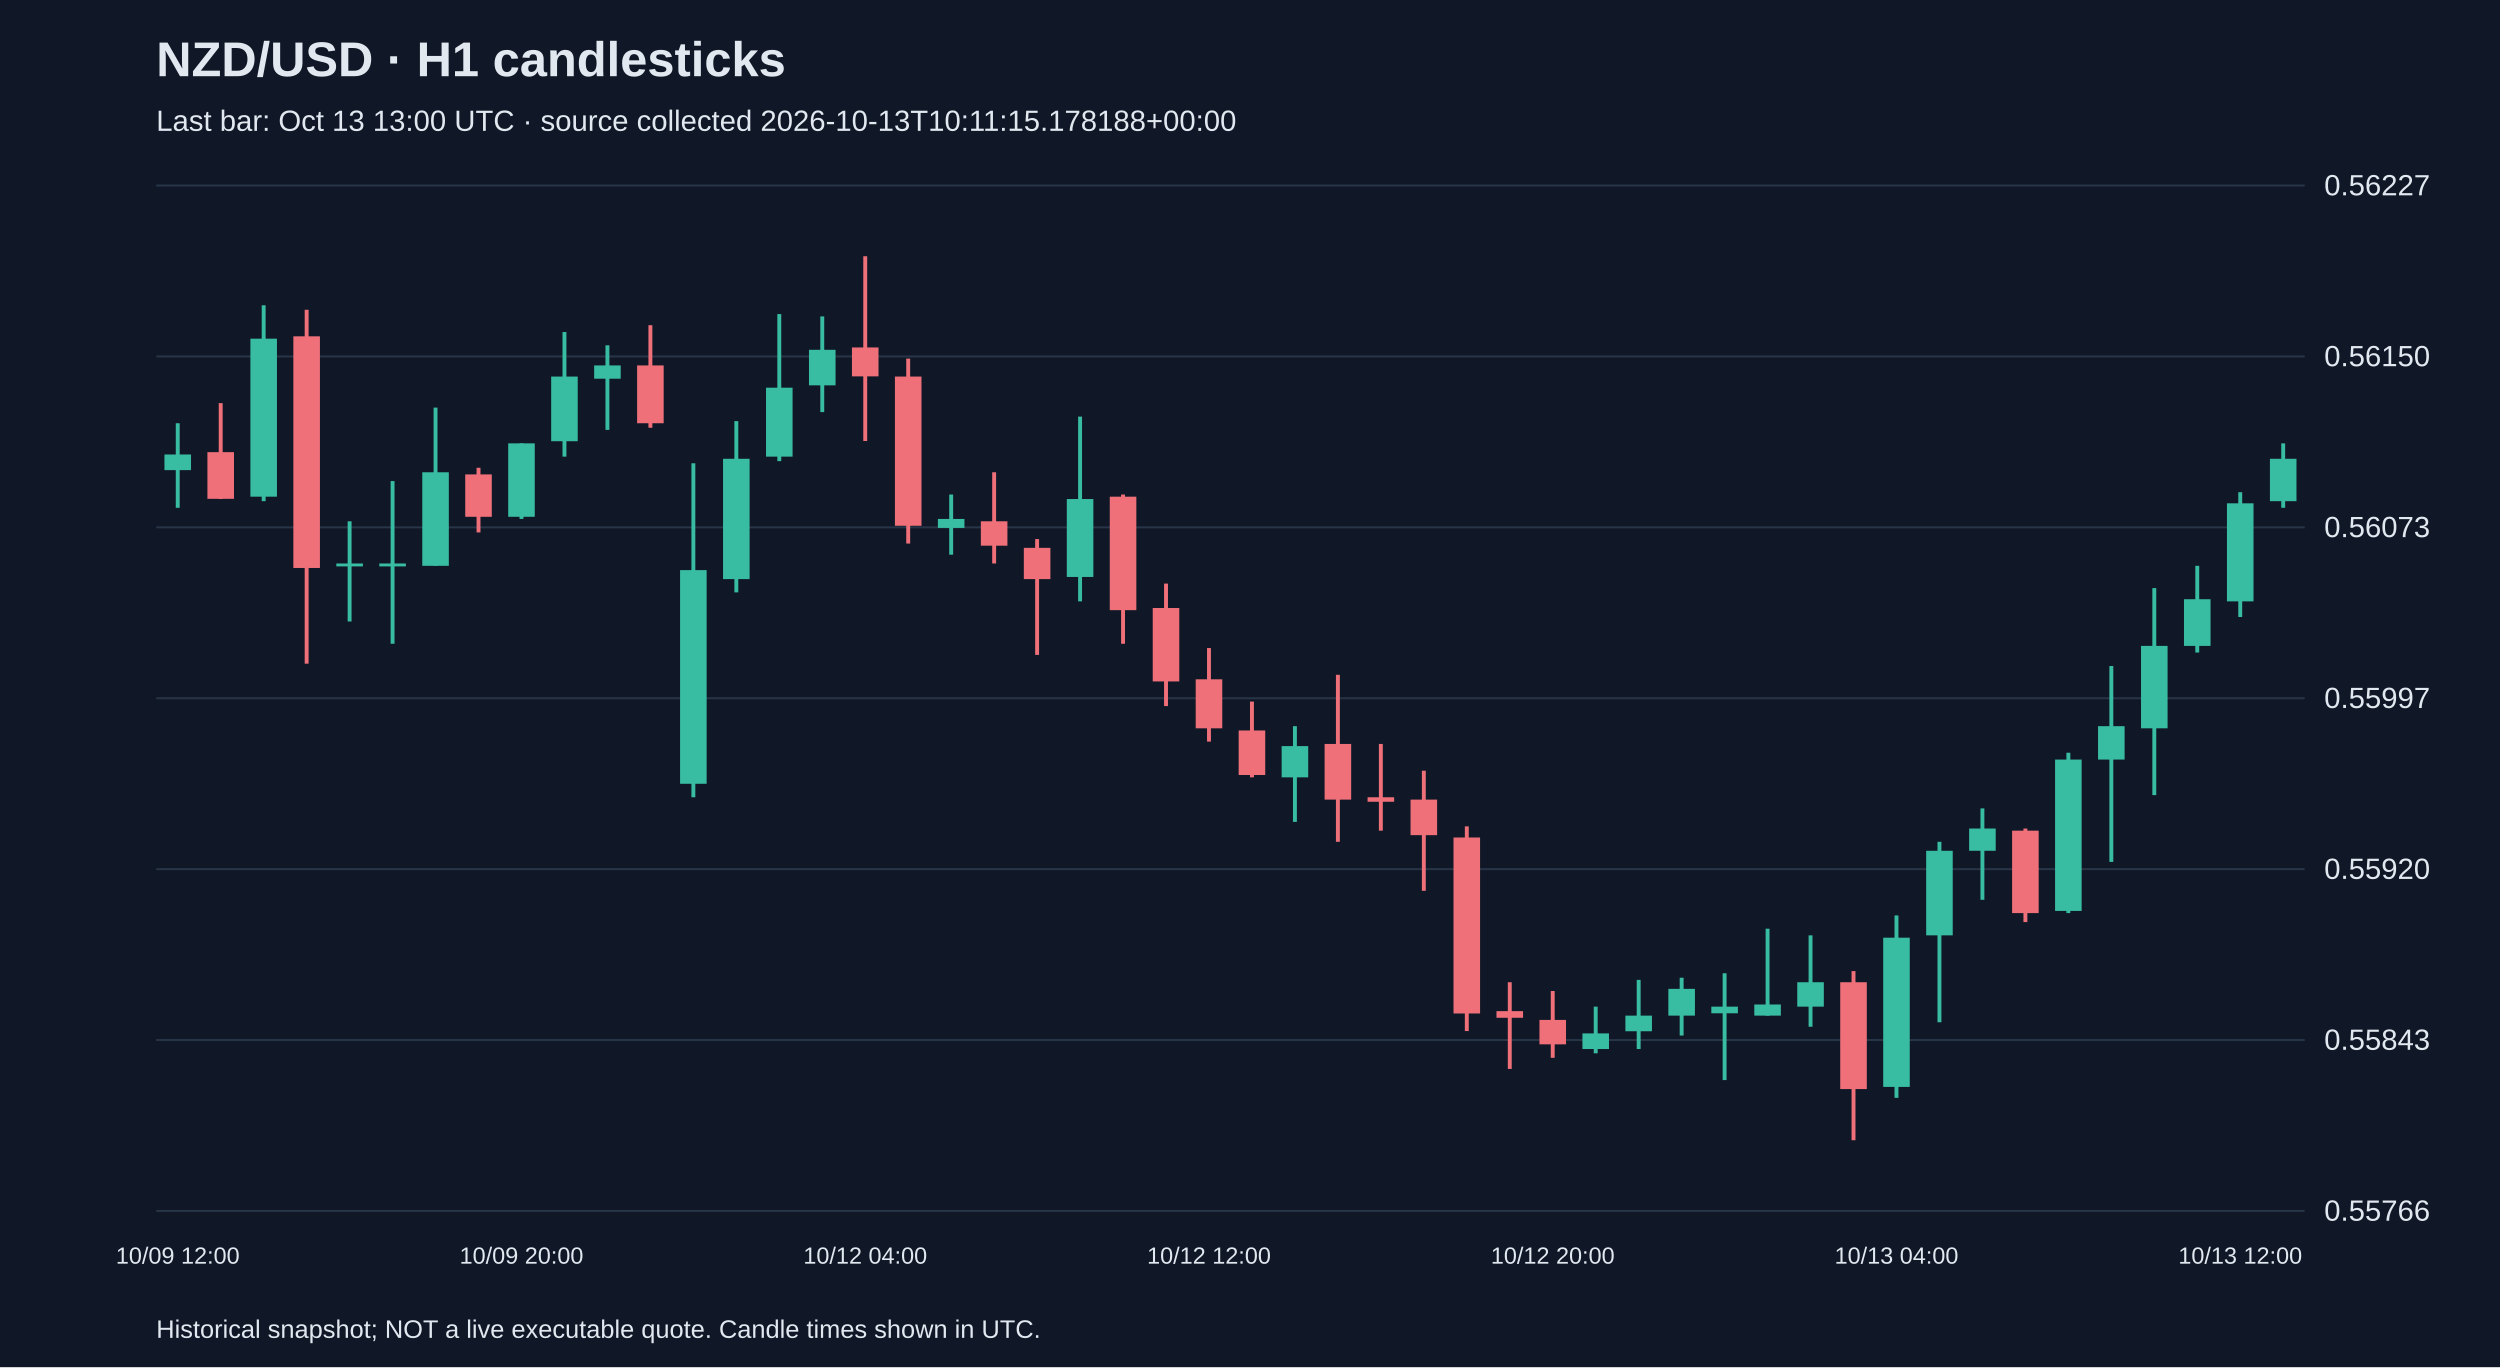
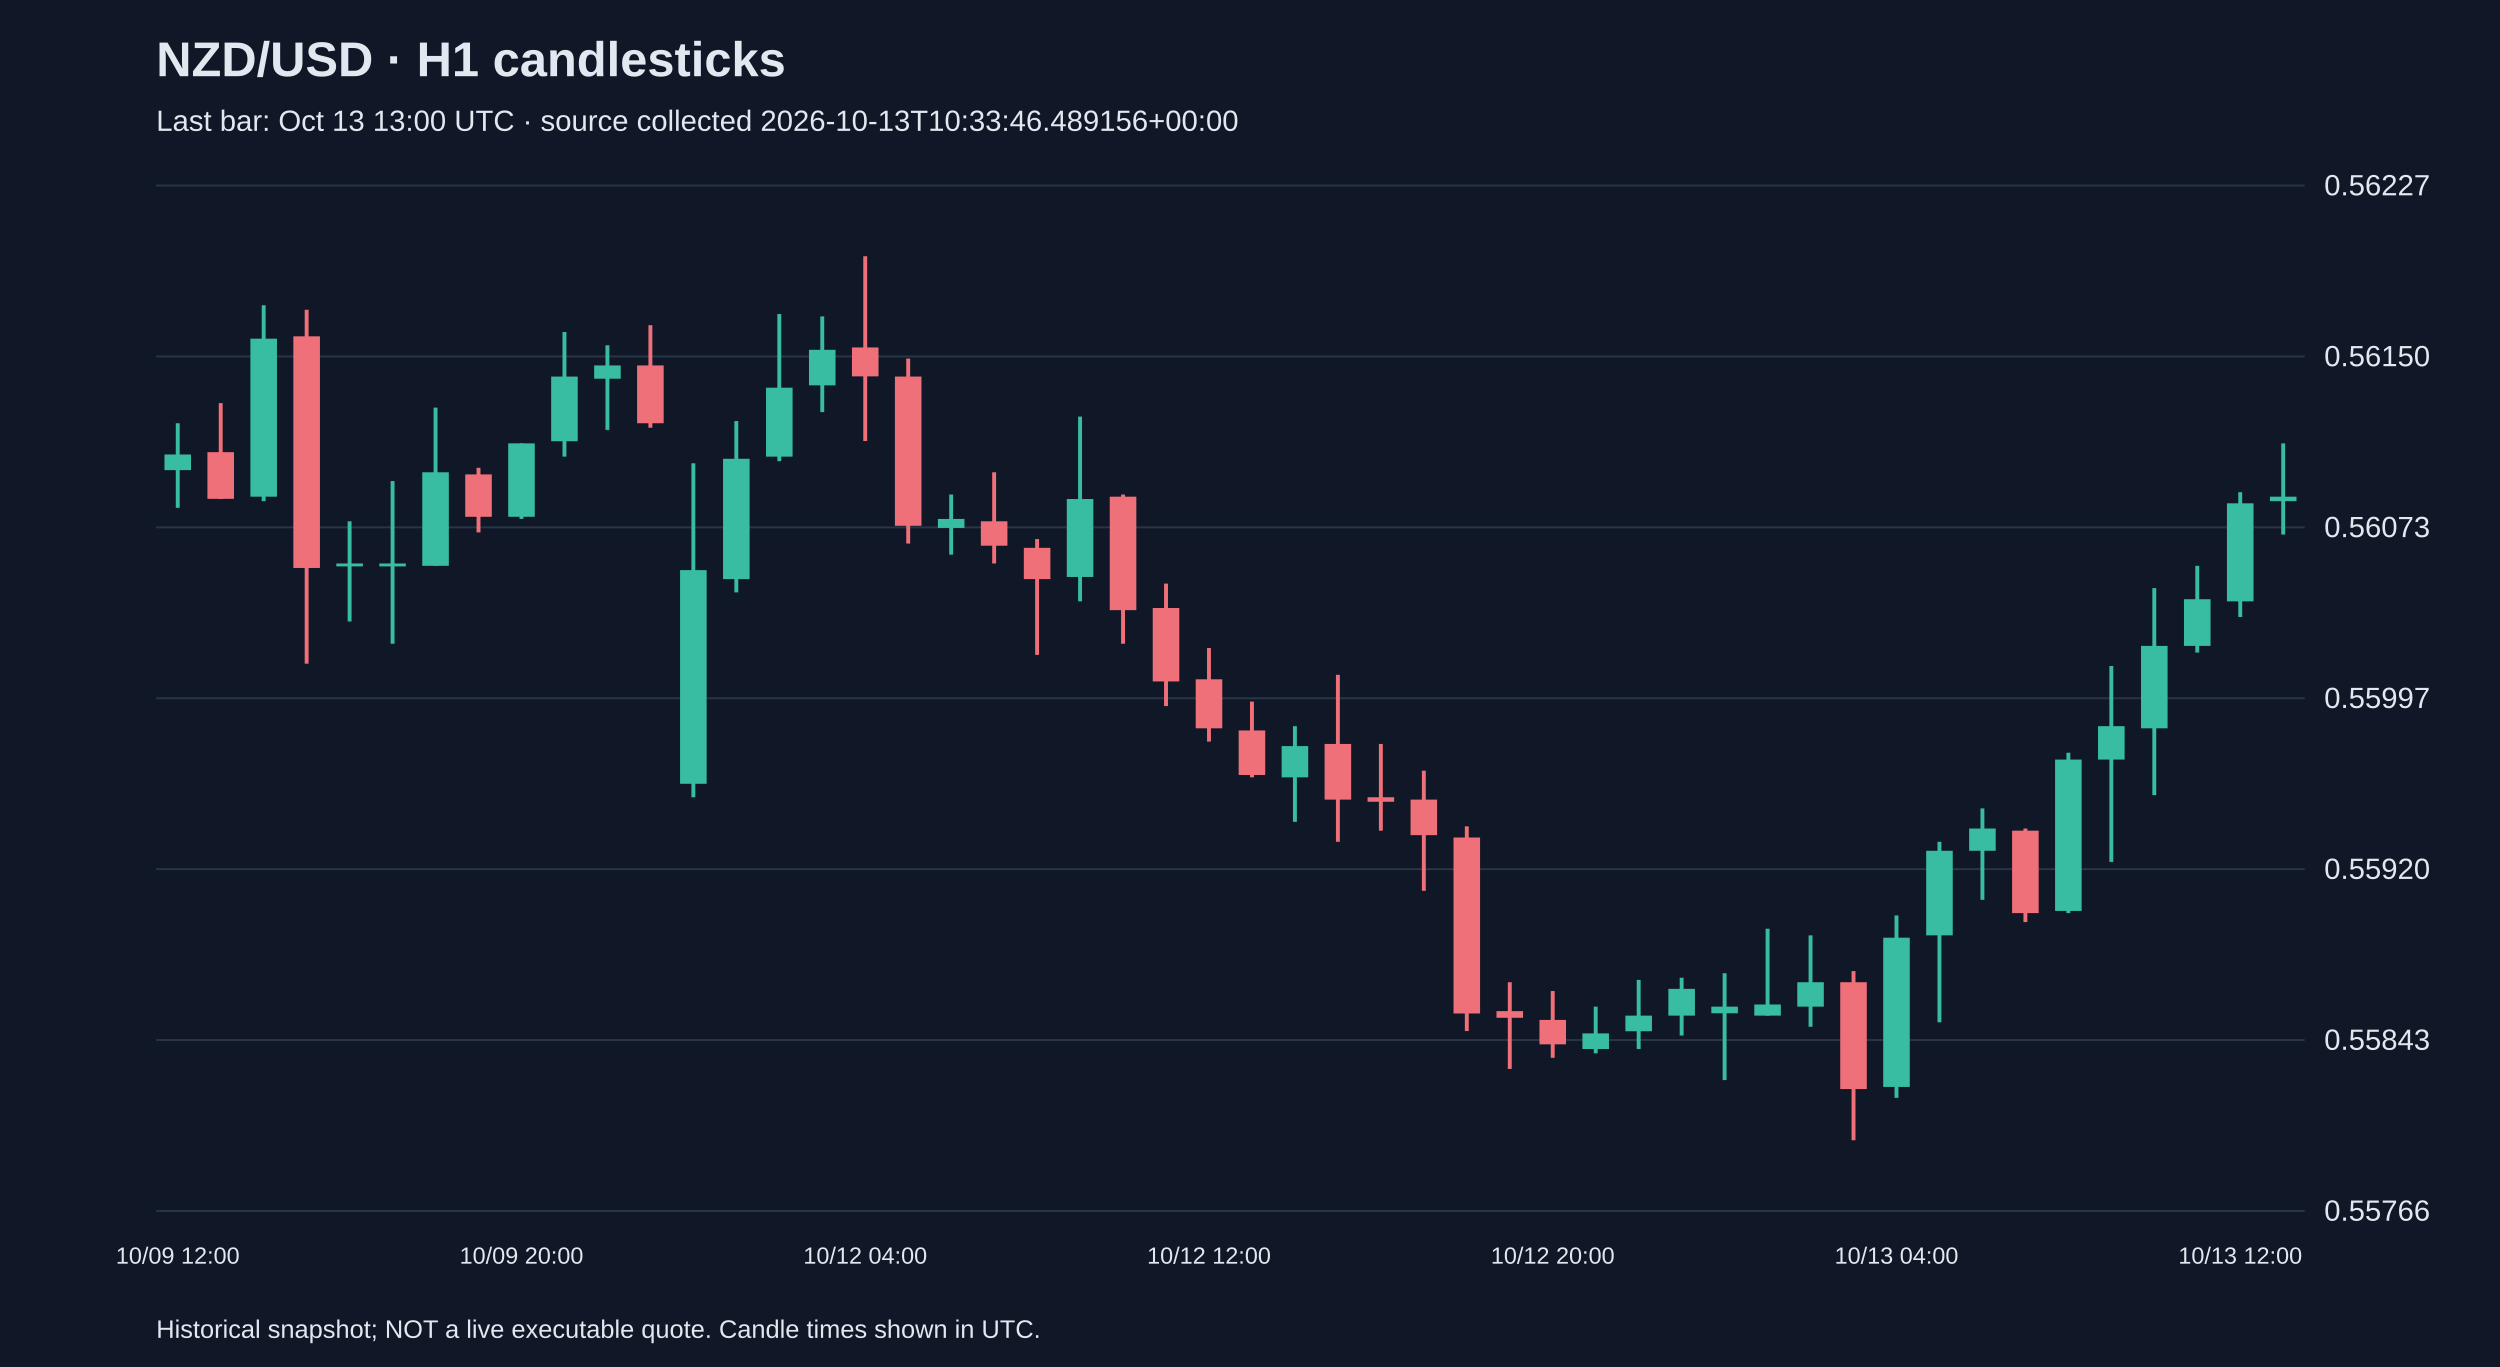
<svg xmlns="http://www.w3.org/2000/svg" viewBox="0 0 1280 700">
  <rect width="100%" height="100%" fill="#101827" />
  <style>text{font-family:Arial,sans-serif;fill:#e2e8f0}</style>
  <text x="80" y="39" font-size="25" font-weight="bold">NZD/USD · H1 candlesticks</text>
-   <text x="80" y="67" font-size="15" fill="#a6b1c5">Last bar: Oct 13 13:00 UTC · source collected 2026-10-13T10:11:15.178188+00:00</text>
+   <text x="80" y="67" font-size="15" fill="#a6b1c5">Last bar: Oct 13 13:00 UTC · source collected 2026-10-13T10:33:46.489156+00:00</text>
  <line x1="80" y1="620.0" x2="1180" y2="620.0" stroke="#283548" />
  <text x="1190" y="625.0" font-size="15">0.55766</text>
  <line x1="80" y1="532.5" x2="1180" y2="532.5" stroke="#283548" />
  <text x="1190" y="537.5" font-size="15">0.55843</text>
  <line x1="80" y1="445.0" x2="1180" y2="445.0" stroke="#283548" />
  <text x="1190" y="450.0" font-size="15">0.55920</text>
  <line x1="80" y1="357.5" x2="1180" y2="357.5" stroke="#283548" />
  <text x="1190" y="362.5" font-size="15">0.55997</text>
  <line x1="80" y1="270.0" x2="1180" y2="270.0" stroke="#283548" />
  <text x="1190" y="275.0" font-size="15">0.56073</text>
  <line x1="80" y1="182.5" x2="1180" y2="182.5" stroke="#283548" />
  <text x="1190" y="187.5" font-size="15">0.56150</text>
  <line x1="80" y1="95.0" x2="1180" y2="95.0" stroke="#283548" />
  <text x="1190" y="100.0" font-size="15">0.56227</text>
  <line x1="91.0" y1="216.7" x2="91.0" y2="260.0" stroke="#38bca2" stroke-width="2" />
  <rect x="84.2" y="232.7" width="13.6" height="8.0" fill="#38bca2" />
  <text x="91.0" y="647" text-anchor="middle" font-size="12">10/09 12:00</text>
  <line x1="113.0" y1="206.4" x2="113.0" y2="255.5" stroke="#f07079" stroke-width="2" />
  <rect x="106.2" y="231.5" width="13.6" height="23.9" fill="#f07079" />
  <line x1="135.0" y1="156.3" x2="135.0" y2="256.6" stroke="#38bca2" stroke-width="2" />
  <rect x="128.2" y="173.4" width="13.6" height="80.9" fill="#38bca2" />
  <line x1="157.0" y1="158.6" x2="157.0" y2="339.8" stroke="#f07079" stroke-width="2" />
  <rect x="150.2" y="172.2" width="13.6" height="118.6" fill="#f07079" />
  <line x1="179.0" y1="266.9" x2="179.0" y2="318.2" stroke="#38bca2" stroke-width="2" />
  <rect x="172.2" y="288.5" width="13.6" height="1.5" fill="#38bca2" />
  <line x1="201.0" y1="246.3" x2="201.0" y2="329.6" stroke="#38bca2" stroke-width="2" />
  <rect x="194.2" y="288.5" width="13.6" height="1.5" fill="#38bca2" />
  <line x1="223.0" y1="208.7" x2="223.0" y2="289.7" stroke="#38bca2" stroke-width="2" />
  <rect x="216.2" y="241.8" width="13.6" height="47.9" fill="#38bca2" />
  <line x1="245.0" y1="239.5" x2="245.0" y2="272.6" stroke="#f07079" stroke-width="2" />
  <rect x="238.2" y="242.9" width="13.6" height="21.7" fill="#f07079" />
  <line x1="267.0" y1="227.0" x2="267.0" y2="265.7" stroke="#38bca2" stroke-width="2" />
  <rect x="260.2" y="227.0" width="13.6" height="37.6" fill="#38bca2" />
  <text x="267.0" y="647" text-anchor="middle" font-size="12">10/09 20:00</text>
  <line x1="289.0" y1="170.0" x2="289.0" y2="233.8" stroke="#38bca2" stroke-width="2" />
  <rect x="282.2" y="192.8" width="13.6" height="33.1" fill="#38bca2" />
  <line x1="311.0" y1="176.8" x2="311.0" y2="220.1" stroke="#38bca2" stroke-width="2" />
  <rect x="304.2" y="187.1" width="13.6" height="6.8" fill="#38bca2" />
  <line x1="333.0" y1="166.5" x2="333.0" y2="219.0" stroke="#f07079" stroke-width="2" />
  <rect x="326.2" y="187.1" width="13.6" height="29.6" fill="#f07079" />
  <line x1="355.0" y1="237.2" x2="355.0" y2="408.2" stroke="#38bca2" stroke-width="2" />
  <rect x="348.2" y="291.9" width="13.6" height="109.4" fill="#38bca2" />
  <line x1="377.0" y1="215.6" x2="377.0" y2="303.3" stroke="#38bca2" stroke-width="2" />
  <rect x="370.2" y="234.9" width="13.6" height="61.6" fill="#38bca2" />
  <line x1="399.0" y1="160.8" x2="399.0" y2="236.1" stroke="#38bca2" stroke-width="2" />
  <rect x="392.2" y="198.5" width="13.6" height="35.3" fill="#38bca2" />
  <line x1="421.0" y1="162.0" x2="421.0" y2="211.0" stroke="#38bca2" stroke-width="2" />
  <rect x="414.2" y="179.1" width="13.6" height="18.2" fill="#38bca2" />
  <line x1="443.0" y1="131.2" x2="443.0" y2="225.8" stroke="#f07079" stroke-width="2" />
  <rect x="436.2" y="177.9" width="13.6" height="14.8" fill="#f07079" />
  <text x="443.0" y="647" text-anchor="middle" font-size="12">10/12 04:00</text>
  <line x1="465.0" y1="183.6" x2="465.0" y2="278.3" stroke="#f07079" stroke-width="2" />
  <rect x="458.2" y="192.8" width="13.6" height="76.4" fill="#f07079" />
  <line x1="487.0" y1="253.2" x2="487.0" y2="284.0" stroke="#38bca2" stroke-width="2" />
  <rect x="480.2" y="265.7" width="13.6" height="4.6" fill="#38bca2" />
  <line x1="509.0" y1="241.8" x2="509.0" y2="288.5" stroke="#f07079" stroke-width="2" />
  <rect x="502.2" y="266.9" width="13.6" height="12.5" fill="#f07079" />
  <line x1="531.0" y1="276.0" x2="531.0" y2="335.3" stroke="#f07079" stroke-width="2" />
  <rect x="524.2" y="280.5" width="13.6" height="16.0" fill="#f07079" />
  <line x1="553.0" y1="213.3" x2="553.0" y2="307.9" stroke="#38bca2" stroke-width="2" />
  <rect x="546.2" y="255.5" width="13.6" height="39.9" fill="#38bca2" />
  <line x1="575.0" y1="253.2" x2="575.0" y2="329.6" stroke="#f07079" stroke-width="2" />
  <rect x="568.2" y="254.3" width="13.6" height="58.1" fill="#f07079" />
  <line x1="597.0" y1="298.8" x2="597.0" y2="361.5" stroke="#f07079" stroke-width="2" />
  <rect x="590.2" y="311.3" width="13.6" height="37.6" fill="#f07079" />
  <line x1="619.0" y1="331.8" x2="619.0" y2="379.7" stroke="#f07079" stroke-width="2" />
  <rect x="612.2" y="347.8" width="13.6" height="25.1" fill="#f07079" />
  <text x="619.0" y="647" text-anchor="middle" font-size="12">10/12 12:00</text>
  <line x1="641.0" y1="359.2" x2="641.0" y2="398.0" stroke="#f07079" stroke-width="2" />
  <rect x="634.2" y="374.0" width="13.6" height="22.8" fill="#f07079" />
  <line x1="663.0" y1="371.8" x2="663.0" y2="420.8" stroke="#38bca2" stroke-width="2" />
  <rect x="656.2" y="382.0" width="13.6" height="16.0" fill="#38bca2" />
  <line x1="685.0" y1="345.5" x2="685.0" y2="431.0" stroke="#f07079" stroke-width="2" />
  <rect x="678.2" y="380.9" width="13.6" height="28.5" fill="#f07079" />
  <line x1="707.0" y1="380.9" x2="707.0" y2="425.3" stroke="#f07079" stroke-width="2" />
  <rect x="700.2" y="408.2" width="13.6" height="2.3" fill="#f07079" />
  <line x1="729.0" y1="394.6" x2="729.0" y2="456.1" stroke="#f07079" stroke-width="2" />
  <rect x="722.2" y="409.4" width="13.6" height="18.2" fill="#f07079" />
  <line x1="751.0" y1="423.1" x2="751.0" y2="527.9" stroke="#f07079" stroke-width="2" />
  <rect x="744.2" y="428.8" width="13.6" height="90.1" fill="#f07079" />
  <line x1="773.0" y1="502.9" x2="773.0" y2="547.3" stroke="#f07079" stroke-width="2" />
  <rect x="766.2" y="517.7" width="13.6" height="3.4" fill="#f07079" />
  <line x1="795.0" y1="507.4" x2="795.0" y2="541.6" stroke="#f07079" stroke-width="2" />
  <rect x="788.2" y="522.2" width="13.6" height="12.5" fill="#f07079" />
  <text x="795.0" y="647" text-anchor="middle" font-size="12">10/12 20:00</text>
  <line x1="817.0" y1="515.4" x2="817.0" y2="539.3" stroke="#38bca2" stroke-width="2" />
  <rect x="810.2" y="529.1" width="13.6" height="8.0" fill="#38bca2" />
  <line x1="839.0" y1="501.7" x2="839.0" y2="537.1" stroke="#38bca2" stroke-width="2" />
  <rect x="832.2" y="520.0" width="13.6" height="8.0" fill="#38bca2" />
  <line x1="861.0" y1="500.6" x2="861.0" y2="530.2" stroke="#38bca2" stroke-width="2" />
  <rect x="854.2" y="506.3" width="13.6" height="13.7" fill="#38bca2" />
  <line x1="883.0" y1="498.3" x2="883.0" y2="553.0" stroke="#38bca2" stroke-width="2" />
  <rect x="876.2" y="515.4" width="13.6" height="3.4" fill="#38bca2" />
  <line x1="905.0" y1="475.5" x2="905.0" y2="520.0" stroke="#38bca2" stroke-width="2" />
  <rect x="898.2" y="514.3" width="13.6" height="5.7" fill="#38bca2" />
  <line x1="927.0" y1="478.9" x2="927.0" y2="525.7" stroke="#38bca2" stroke-width="2" />
  <rect x="920.2" y="502.9" width="13.6" height="12.5" fill="#38bca2" />
  <line x1="949.0" y1="497.2" x2="949.0" y2="583.8" stroke="#f07079" stroke-width="2" />
  <rect x="942.2" y="502.9" width="13.6" height="54.7" fill="#f07079" />
  <line x1="971.0" y1="468.7" x2="971.0" y2="562.1" stroke="#38bca2" stroke-width="2" />
  <rect x="964.2" y="480.1" width="13.6" height="76.4" fill="#38bca2" />
  <text x="971.0" y="647" text-anchor="middle" font-size="12">10/13 04:00</text>
  <line x1="993.0" y1="431.0" x2="993.0" y2="523.4" stroke="#38bca2" stroke-width="2" />
  <rect x="986.2" y="435.6" width="13.6" height="43.3" fill="#38bca2" />
  <line x1="1015.0" y1="413.9" x2="1015.0" y2="460.7" stroke="#38bca2" stroke-width="2" />
  <rect x="1008.2" y="424.2" width="13.6" height="11.4" fill="#38bca2" />
  <line x1="1037.0" y1="424.2" x2="1037.0" y2="472.1" stroke="#f07079" stroke-width="2" />
  <rect x="1030.2" y="425.3" width="13.6" height="42.2" fill="#f07079" />
  <line x1="1059.0" y1="385.4" x2="1059.0" y2="467.5" stroke="#38bca2" stroke-width="2" />
  <rect x="1052.2" y="388.9" width="13.6" height="77.5" fill="#38bca2" />
  <line x1="1081.0" y1="341.0" x2="1081.0" y2="441.3" stroke="#38bca2" stroke-width="2" />
  <rect x="1074.2" y="371.8" width="13.6" height="17.1" fill="#38bca2" />
  <line x1="1103.0" y1="301.1" x2="1103.0" y2="407.1" stroke="#38bca2" stroke-width="2" />
  <rect x="1096.2" y="330.7" width="13.6" height="42.2" fill="#38bca2" />
  <line x1="1125.0" y1="289.7" x2="1125.0" y2="334.1" stroke="#38bca2" stroke-width="2" />
  <rect x="1118.2" y="306.8" width="13.6" height="23.9" fill="#38bca2" />
  <line x1="1147.0" y1="252.0" x2="1147.0" y2="315.9" stroke="#38bca2" stroke-width="2" />
  <rect x="1140.2" y="257.7" width="13.6" height="50.2" fill="#38bca2" />
  <text x="1147.0" y="647" text-anchor="middle" font-size="12">10/13 12:00</text>
-   <line x1="1169.0" y1="227.0" x2="1169.0" y2="260.0" stroke="#38bca2" stroke-width="2" />
-   <rect x="1162.2" y="234.9" width="13.6" height="21.7" fill="#38bca2" />
+   <line x1="1169.0" y1="227.0" x2="1169.0" y2="273.7" stroke="#38bca2" stroke-width="2" />
+   <rect x="1162.2" y="254.3" width="13.6" height="2.3" fill="#38bca2" />
  <text x="80" y="685" font-size="13">Historical snapshot; NOT a live executable quote. Candle times shown in UTC.</text>
</svg>
